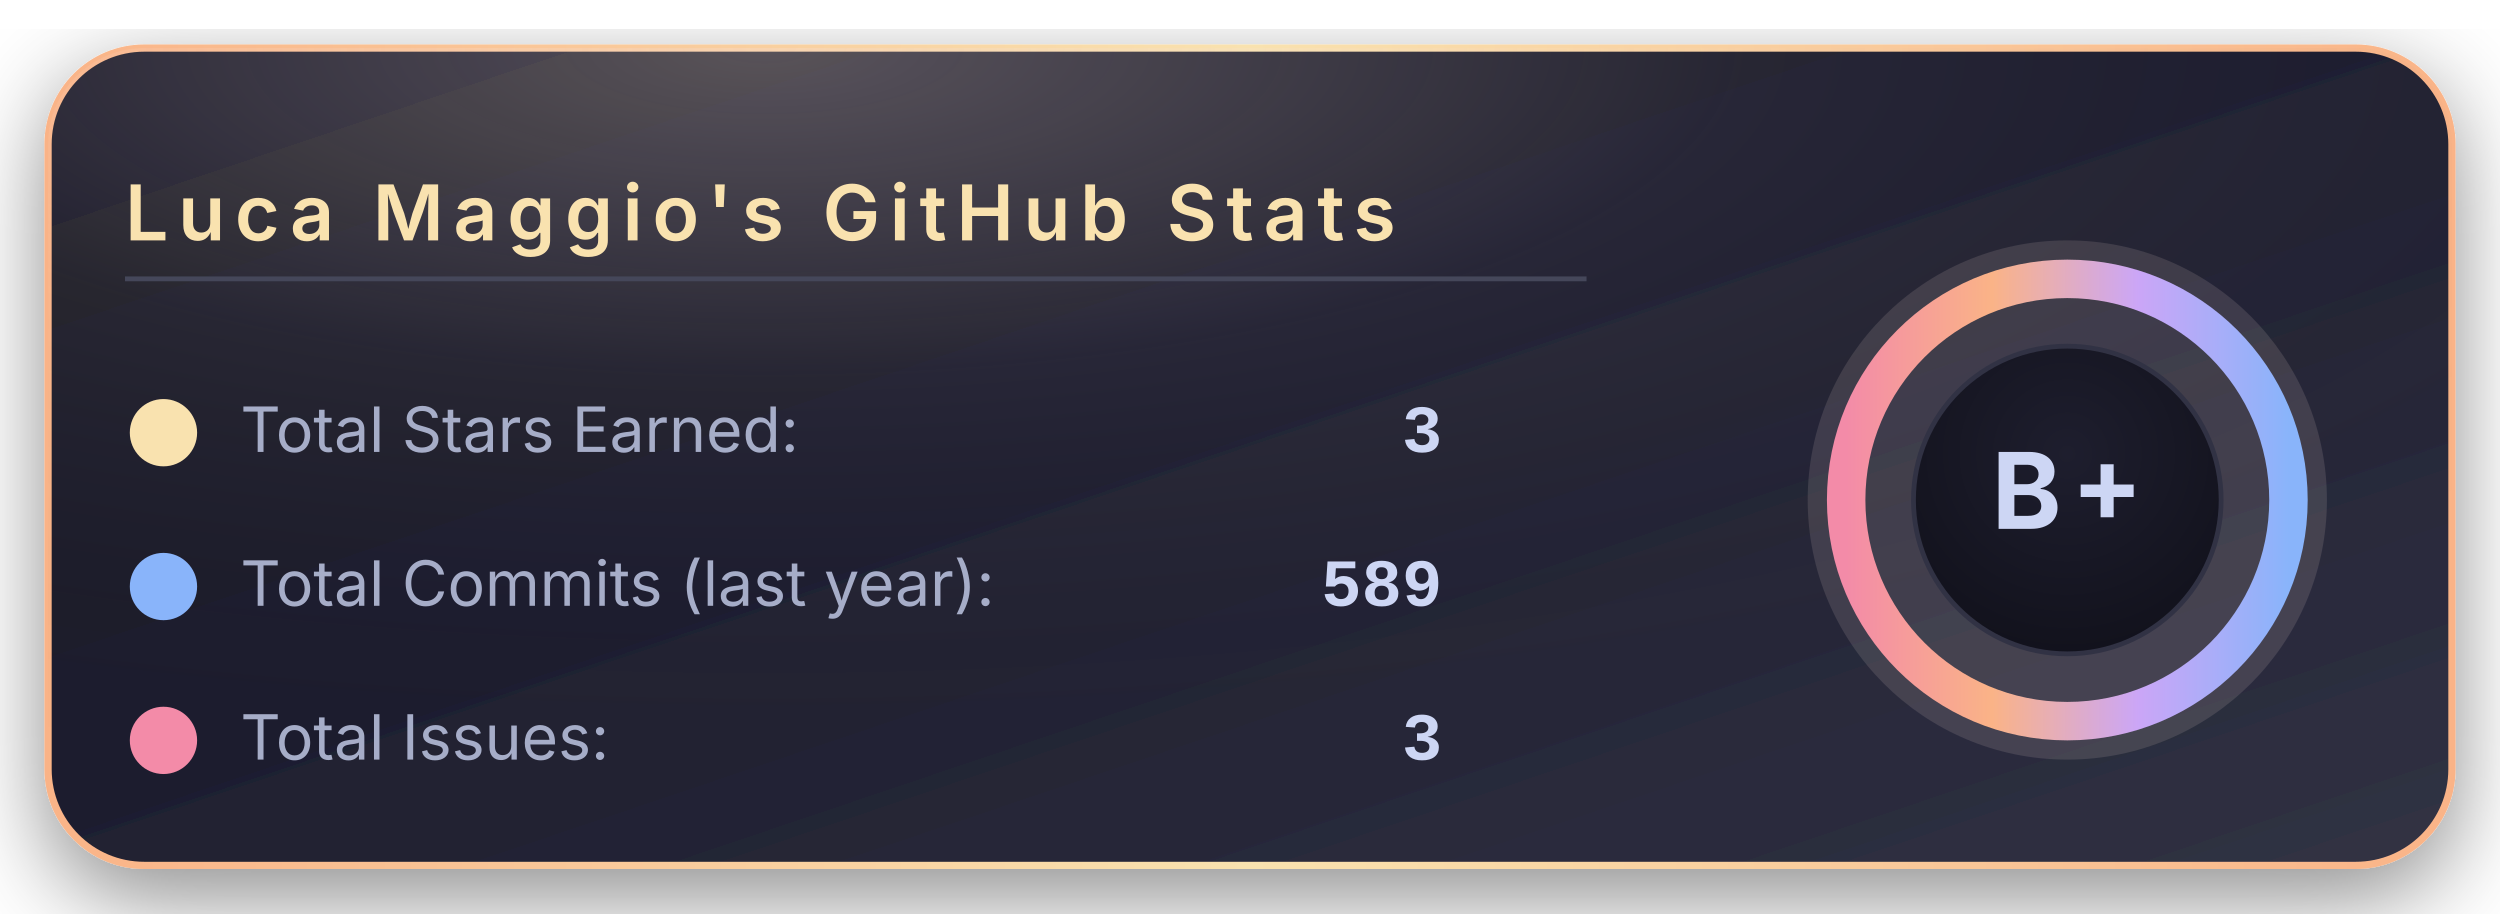
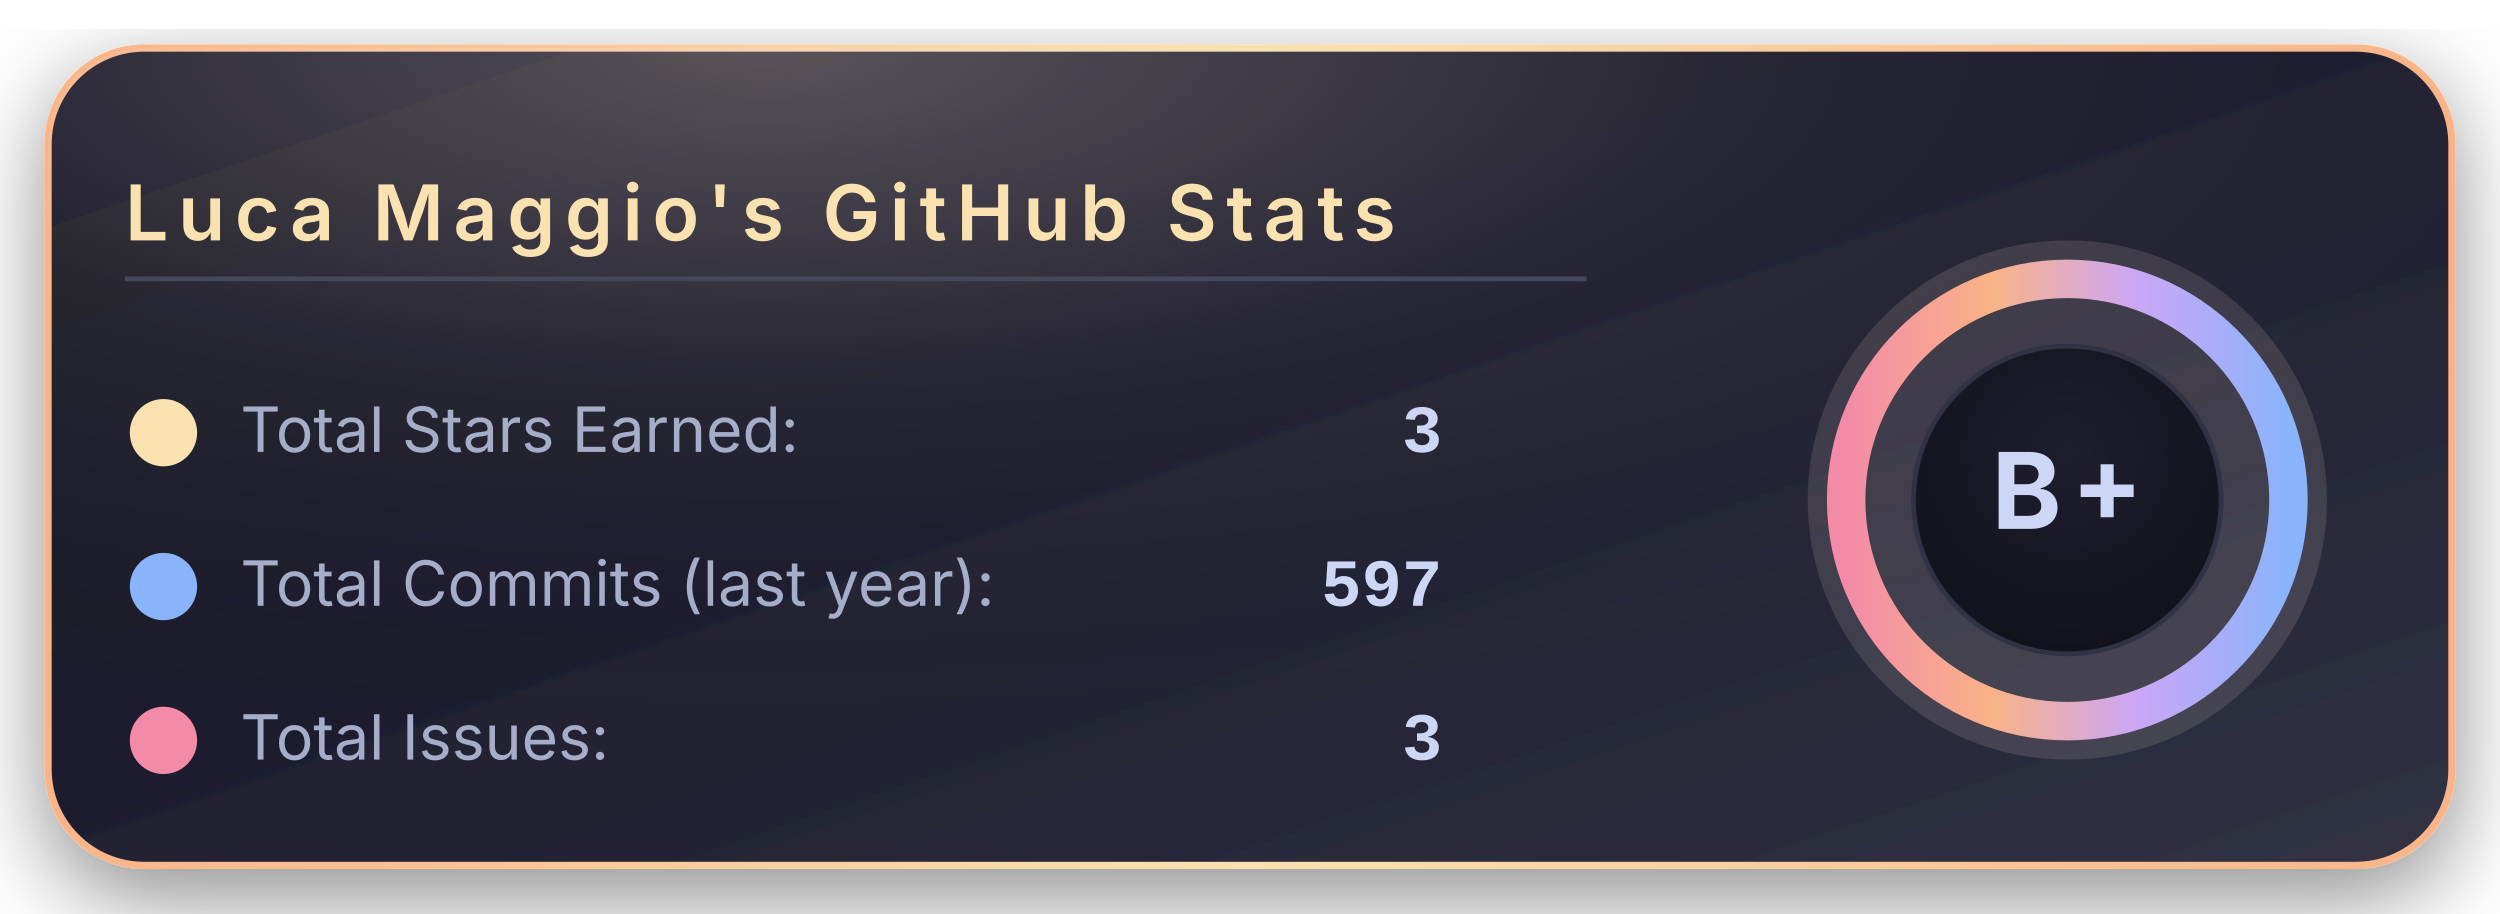
<svg xmlns="http://www.w3.org/2000/svg" width="520" height="190" viewBox="0 0 520 190">
  <defs>
    <linearGradient id="bgGradient" x1="0%" y1="0%" x2="100%" y2="100%">
      <stop offset="0%" stop-color="#181825" />
      <stop offset="45%" stop-color="#1e1e2e" />
      <stop offset="100%" stop-color="#313244" />
    </linearGradient>
    <linearGradient id="borderGradient" x1="0%" y1="0%" x2="100%" y2="0%">
      <stop offset="0%" stop-color="#fab387" />
      <stop offset="50%" stop-color="#f9e2af" />
      <stop offset="100%" stop-color="#fab387" />
    </linearGradient>
    <filter id="softShadow" x="-30%" y="-30%" width="160%" height="160%">
      <feDropShadow dx="0" dy="6" stdDeviation="10" flood-color="#000000" flood-opacity="0.45" />
    </filter>
    <radialGradient id="coffeeGlow" cx="30%" cy="0%" r="90%">
      <stop offset="0%" stop-color="#f5e0dc" stop-opacity="0.28" />
      <stop offset="45%" stop-color="#f5e0dc" stop-opacity="0.05" />
      <stop offset="100%" stop-color="#000000" stop-opacity="0" />
    </radialGradient>
    <radialGradient id="innerCircle" cx="50%" cy="35%" r="70%">
      <stop offset="0%" stop-color="#1e1e2e" />
      <stop offset="100%" stop-color="#11111b" />
    </radialGradient>
    <linearGradient id="ringGradient" x1="0%" y1="0%" x2="100%" y2="0%">
      <stop offset="0%" stop-color="#f38ba8" />
      <stop offset="33%" stop-color="#fab387" />
      <stop offset="66%" stop-color="#cba6f7" />
      <stop offset="100%" stop-color="#89b4fa" />
    </linearGradient>
  </defs>
  <rect x="10" y="10" rx="20" ry="20" width="500" height="170" fill="url(#bgGradient)" stroke="url(#borderGradient)" stroke-width="1.5" filter="url(#softShadow)" />
  <rect x="10" y="10" rx="20" ry="20" width="500" height="170" fill="url(#coffeeGlow)" />
  <text x="26" y="50" font-family="system-ui, -apple-system, BlinkMacSystemFont, 'Segoe UI', sans-serif" font-size="16" font-weight="600" letter-spacing="2" fill="#f9e2af">
      Luca Maggio's GitHub Stats
    </text>
  <line x1="26" y1="58" x2="330" y2="58" stroke="#45475a" stroke-width="1" />
  <circle cx="34" cy="90" r="7" fill="#f9e2af" />
  <text x="50" y="94" font-family="system-ui, -apple-system, BlinkMacSystemFont, 'Segoe UI', sans-serif" font-size="13" fill="#a6adc8">
      Total Stars Earned:
    </text>
  <text x="300" y="94" text-anchor="end" font-family="ui-monospace, SFMono-Regular, Menlo, Monaco, Consolas, 'Liberation Mono', 'Courier New', monospace" font-size="14" font-weight="600" fill="#cdd6f4">
      3
    </text>
  <circle cx="34" cy="122" r="7" fill="#89b4fa" />
  <text x="50" y="126" font-family="system-ui, -apple-system, BlinkMacSystemFont, 'Segoe UI', sans-serif" font-size="13" fill="#a6adc8">
      Total Commits (last year):
    </text>
  <text x="300" y="126" text-anchor="end" font-family="ui-monospace, SFMono-Regular, Menlo, Monaco, Consolas, 'Liberation Mono', 'Courier New', monospace" font-size="14" font-weight="600" fill="#cdd6f4">
-       589
+       597
    </text>
  <circle cx="34" cy="154" r="7" fill="#f38ba8" />
  <text x="50" y="158" font-family="system-ui, -apple-system, BlinkMacSystemFont, 'Segoe UI', sans-serif" font-size="13" fill="#a6adc8">
      Total Issues:
    </text>
  <text x="300" y="158" text-anchor="end" font-family="ui-monospace, SFMono-Regular, Menlo, Monaco, Consolas, 'Liberation Mono', 'Courier New', monospace" font-size="14" font-weight="600" fill="#cdd6f4">
      3
    </text>
  <g transform="translate(430, 104)">
    <circle cx="0" cy="0" r="54" fill="#f5e0dc" opacity="0.13" />
    <circle cx="0" cy="0" r="46" fill="none" stroke="url(#ringGradient)" stroke-width="8" />
    <circle cx="0" cy="0" r="32" fill="url(#innerCircle)" stroke="#313244" stroke-width="1" />
    <text x="0" y="6" text-anchor="middle" font-family="system-ui, -apple-system, BlinkMacSystemFont, 'Segoe UI', sans-serif" font-size="22" font-weight="700" letter-spacing="2" fill="#cdd6f4">
        B+
      </text>
  </g>
</svg>
